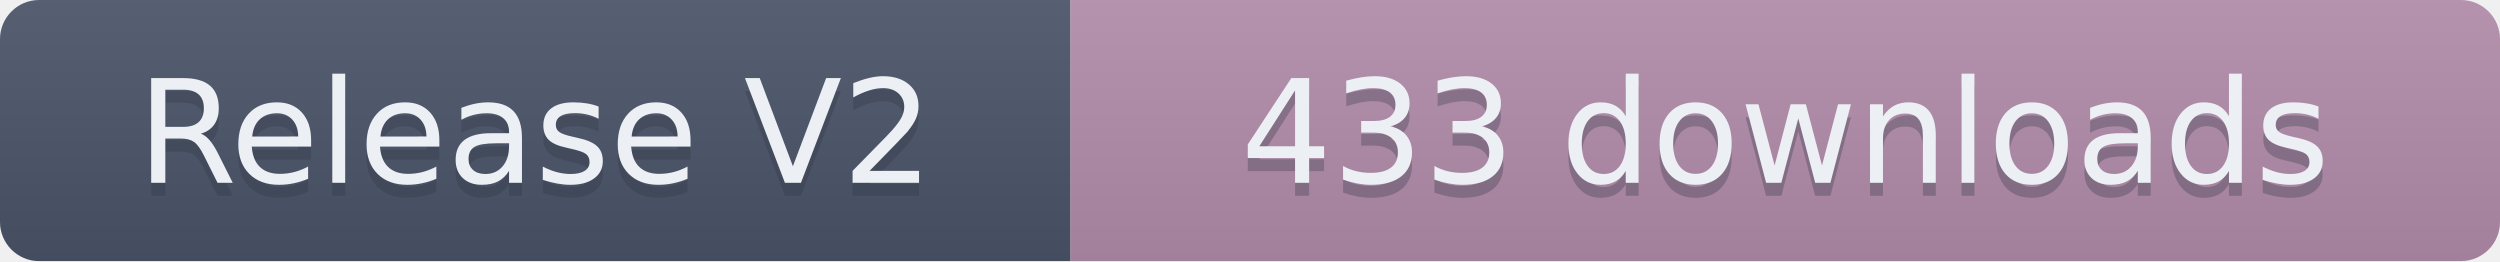
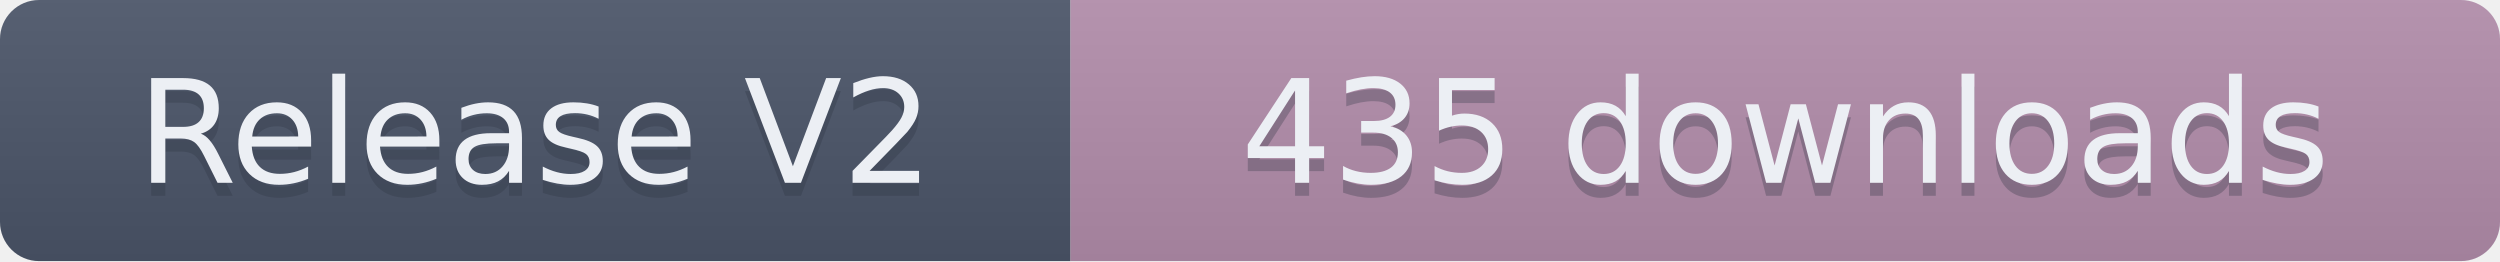
- <svg xmlns="http://www.w3.org/2000/svg" width="191.5" height="20" role="img" aria-label="Release V2: 433 downloads">
+ <svg xmlns="http://www.w3.org/2000/svg" width="191.5" height="20" role="img" aria-label="Release V2: 435 downloads">
  <linearGradient id="s" x2="0" y2="100%">
    <stop offset="0" stop-color="#bbb" stop-opacity=".1" />
    <stop offset="1" stop-opacity=".1" />
  </linearGradient>
  <clipPath id="r">
    <rect width="191.5" height="20" rx="3" fill="#fff" />
  </clipPath>
  <g clip-path="url(#r)">
    <rect width="82" height="20" fill="#4C566A" />
    <rect x="82" width="109.5" height="20" fill="#B48EAD" />
    <rect width="191.5" height="20" fill="url(#s)" />
  </g>
  <g fill="#ECEFF4" text-anchor="middle" font-family="Verdana,Geneva,DejaVu Sans,sans-serif" text-rendering="geometricPrecision" font-size="110">
    <text aria-hidden="true" x="410" y="150" fill="#2E3440" fill-opacity=".3" transform="scale(.1)" textLength="720">Release V2</text>
    <text x="410" y="140" transform="scale(.1)" textLength="720">Release V2</text>
-     <text aria-hidden="true" x="1367.5" y="150" fill="#2E3440" fill-opacity=".3" transform="scale(.1)" textLength="995">433 downloads</text>
-     <text x="1367.5" y="140" transform="scale(.1)" textLength="995">433 downloads</text>
+     <text aria-hidden="true" x="1367.5" y="150" fill="#2E3440" fill-opacity=".3" transform="scale(.1)" textLength="995">435 downloads</text>
+     <text x="1367.5" y="140" transform="scale(.1)" textLength="995">435 downloads</text>
  </g>
</svg>
